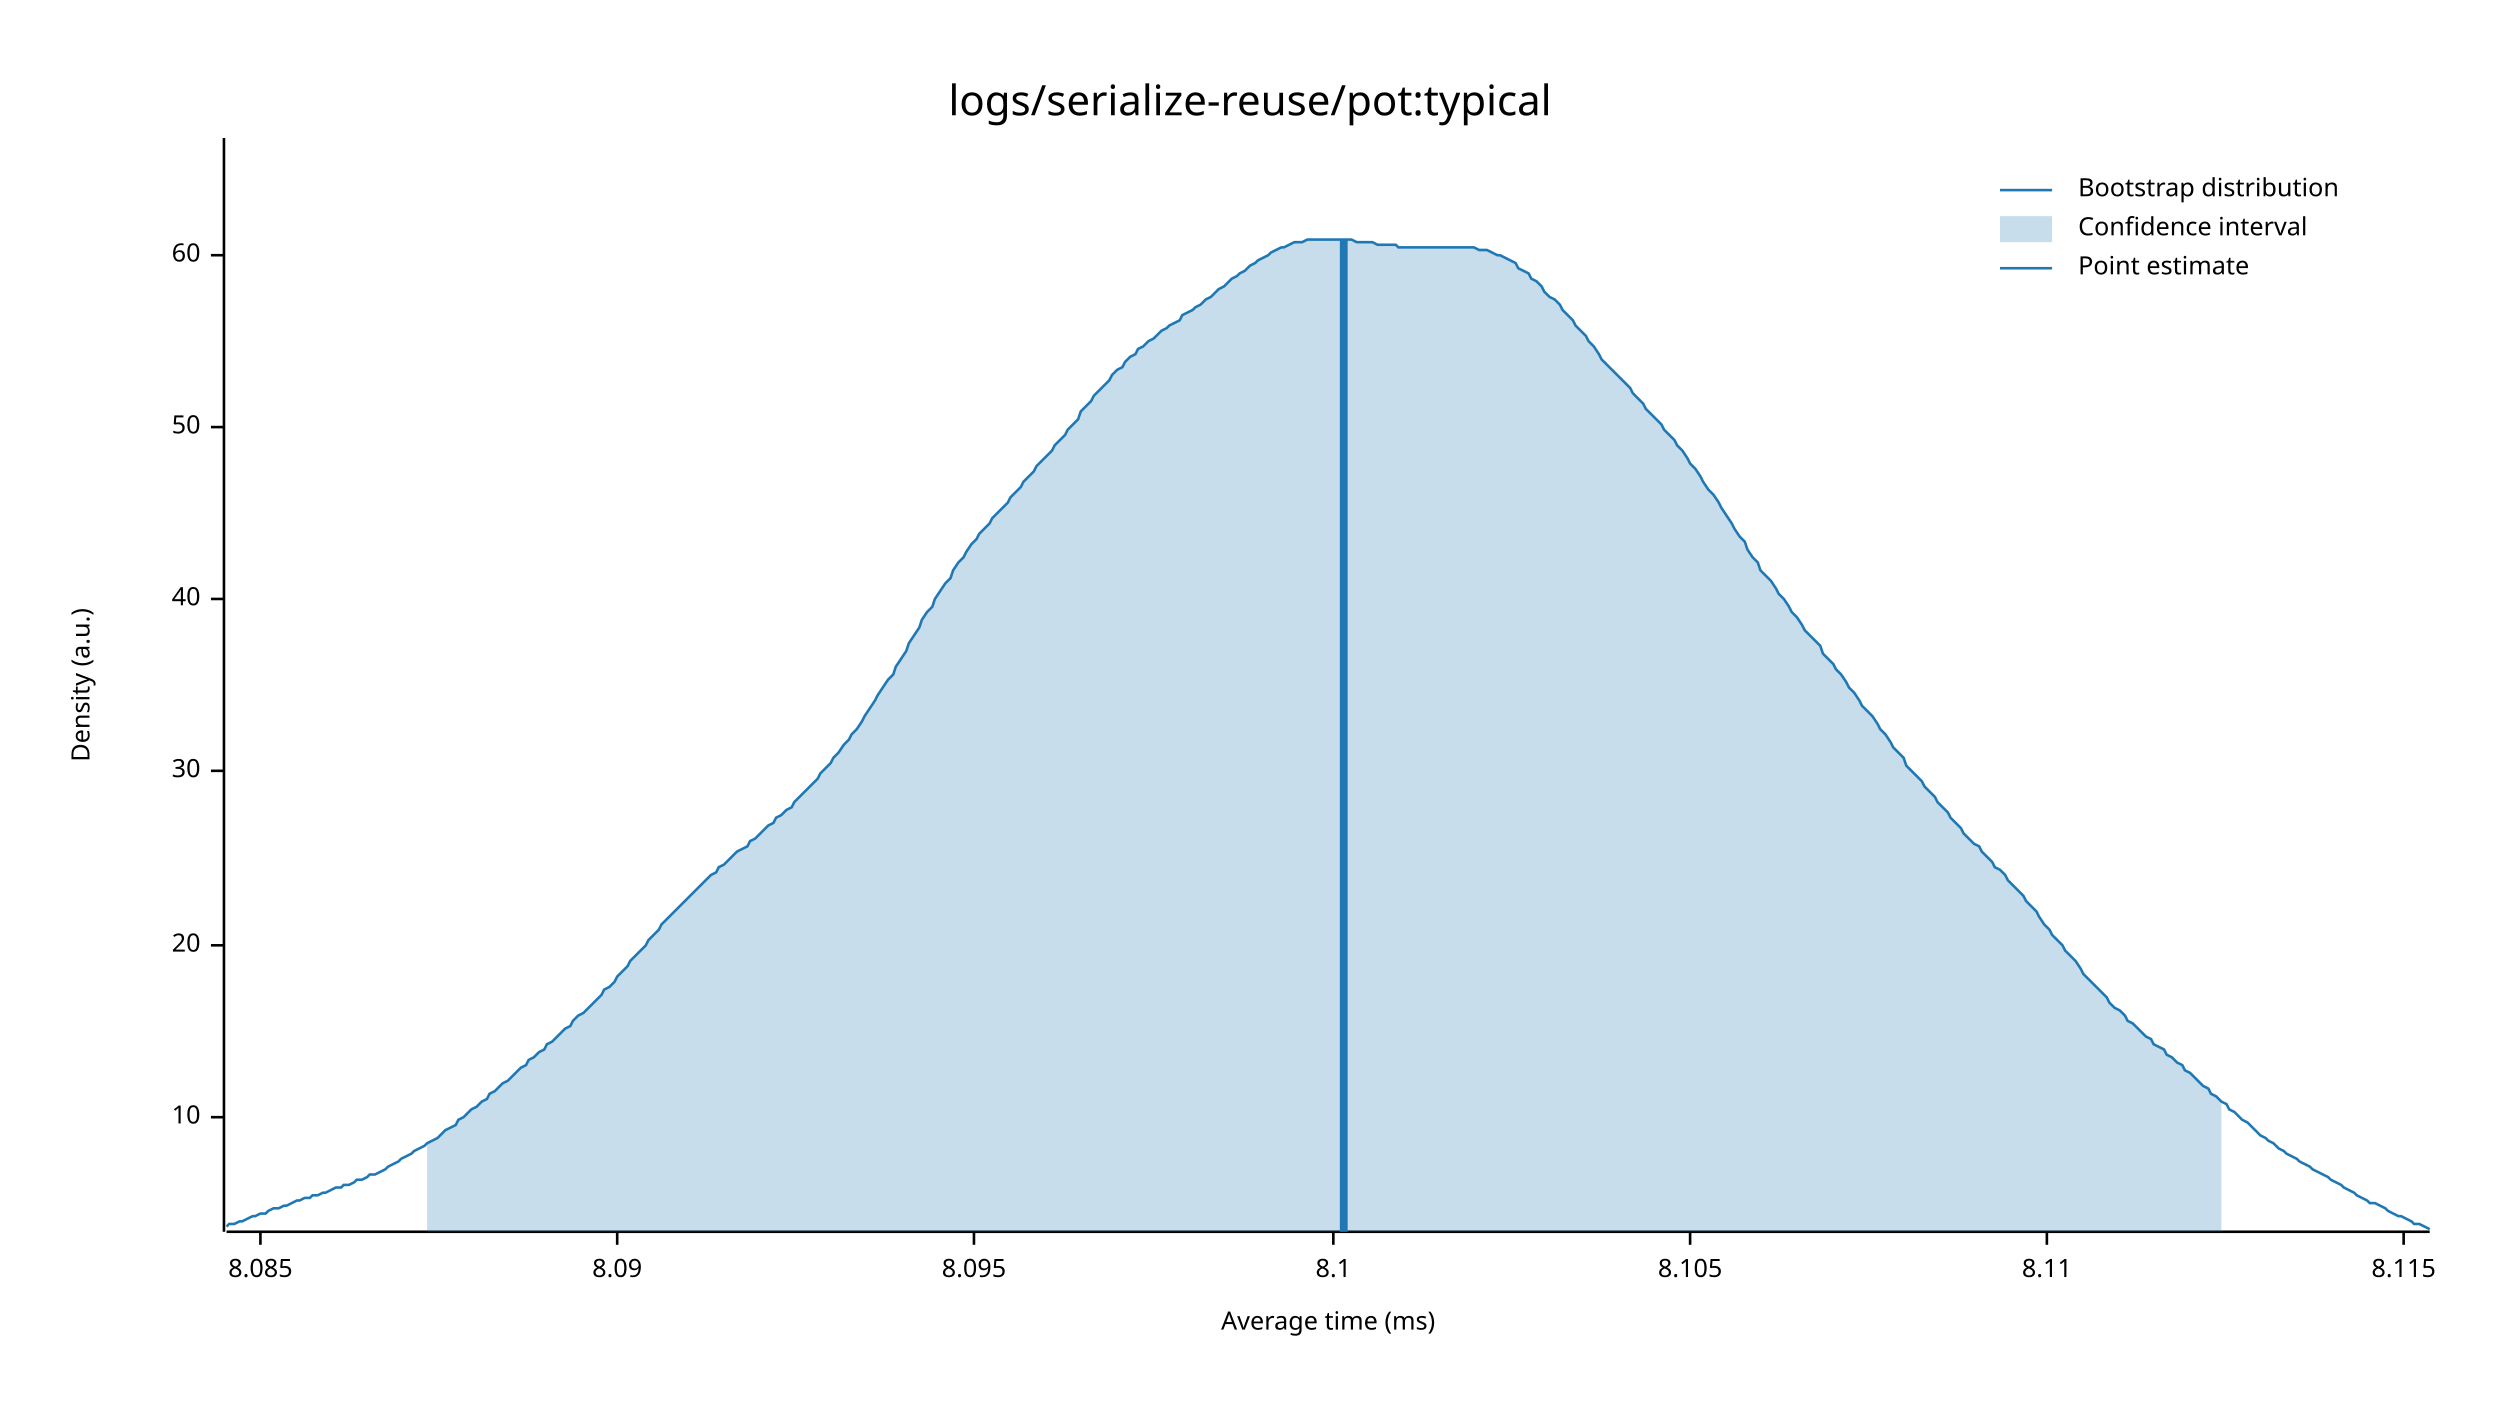
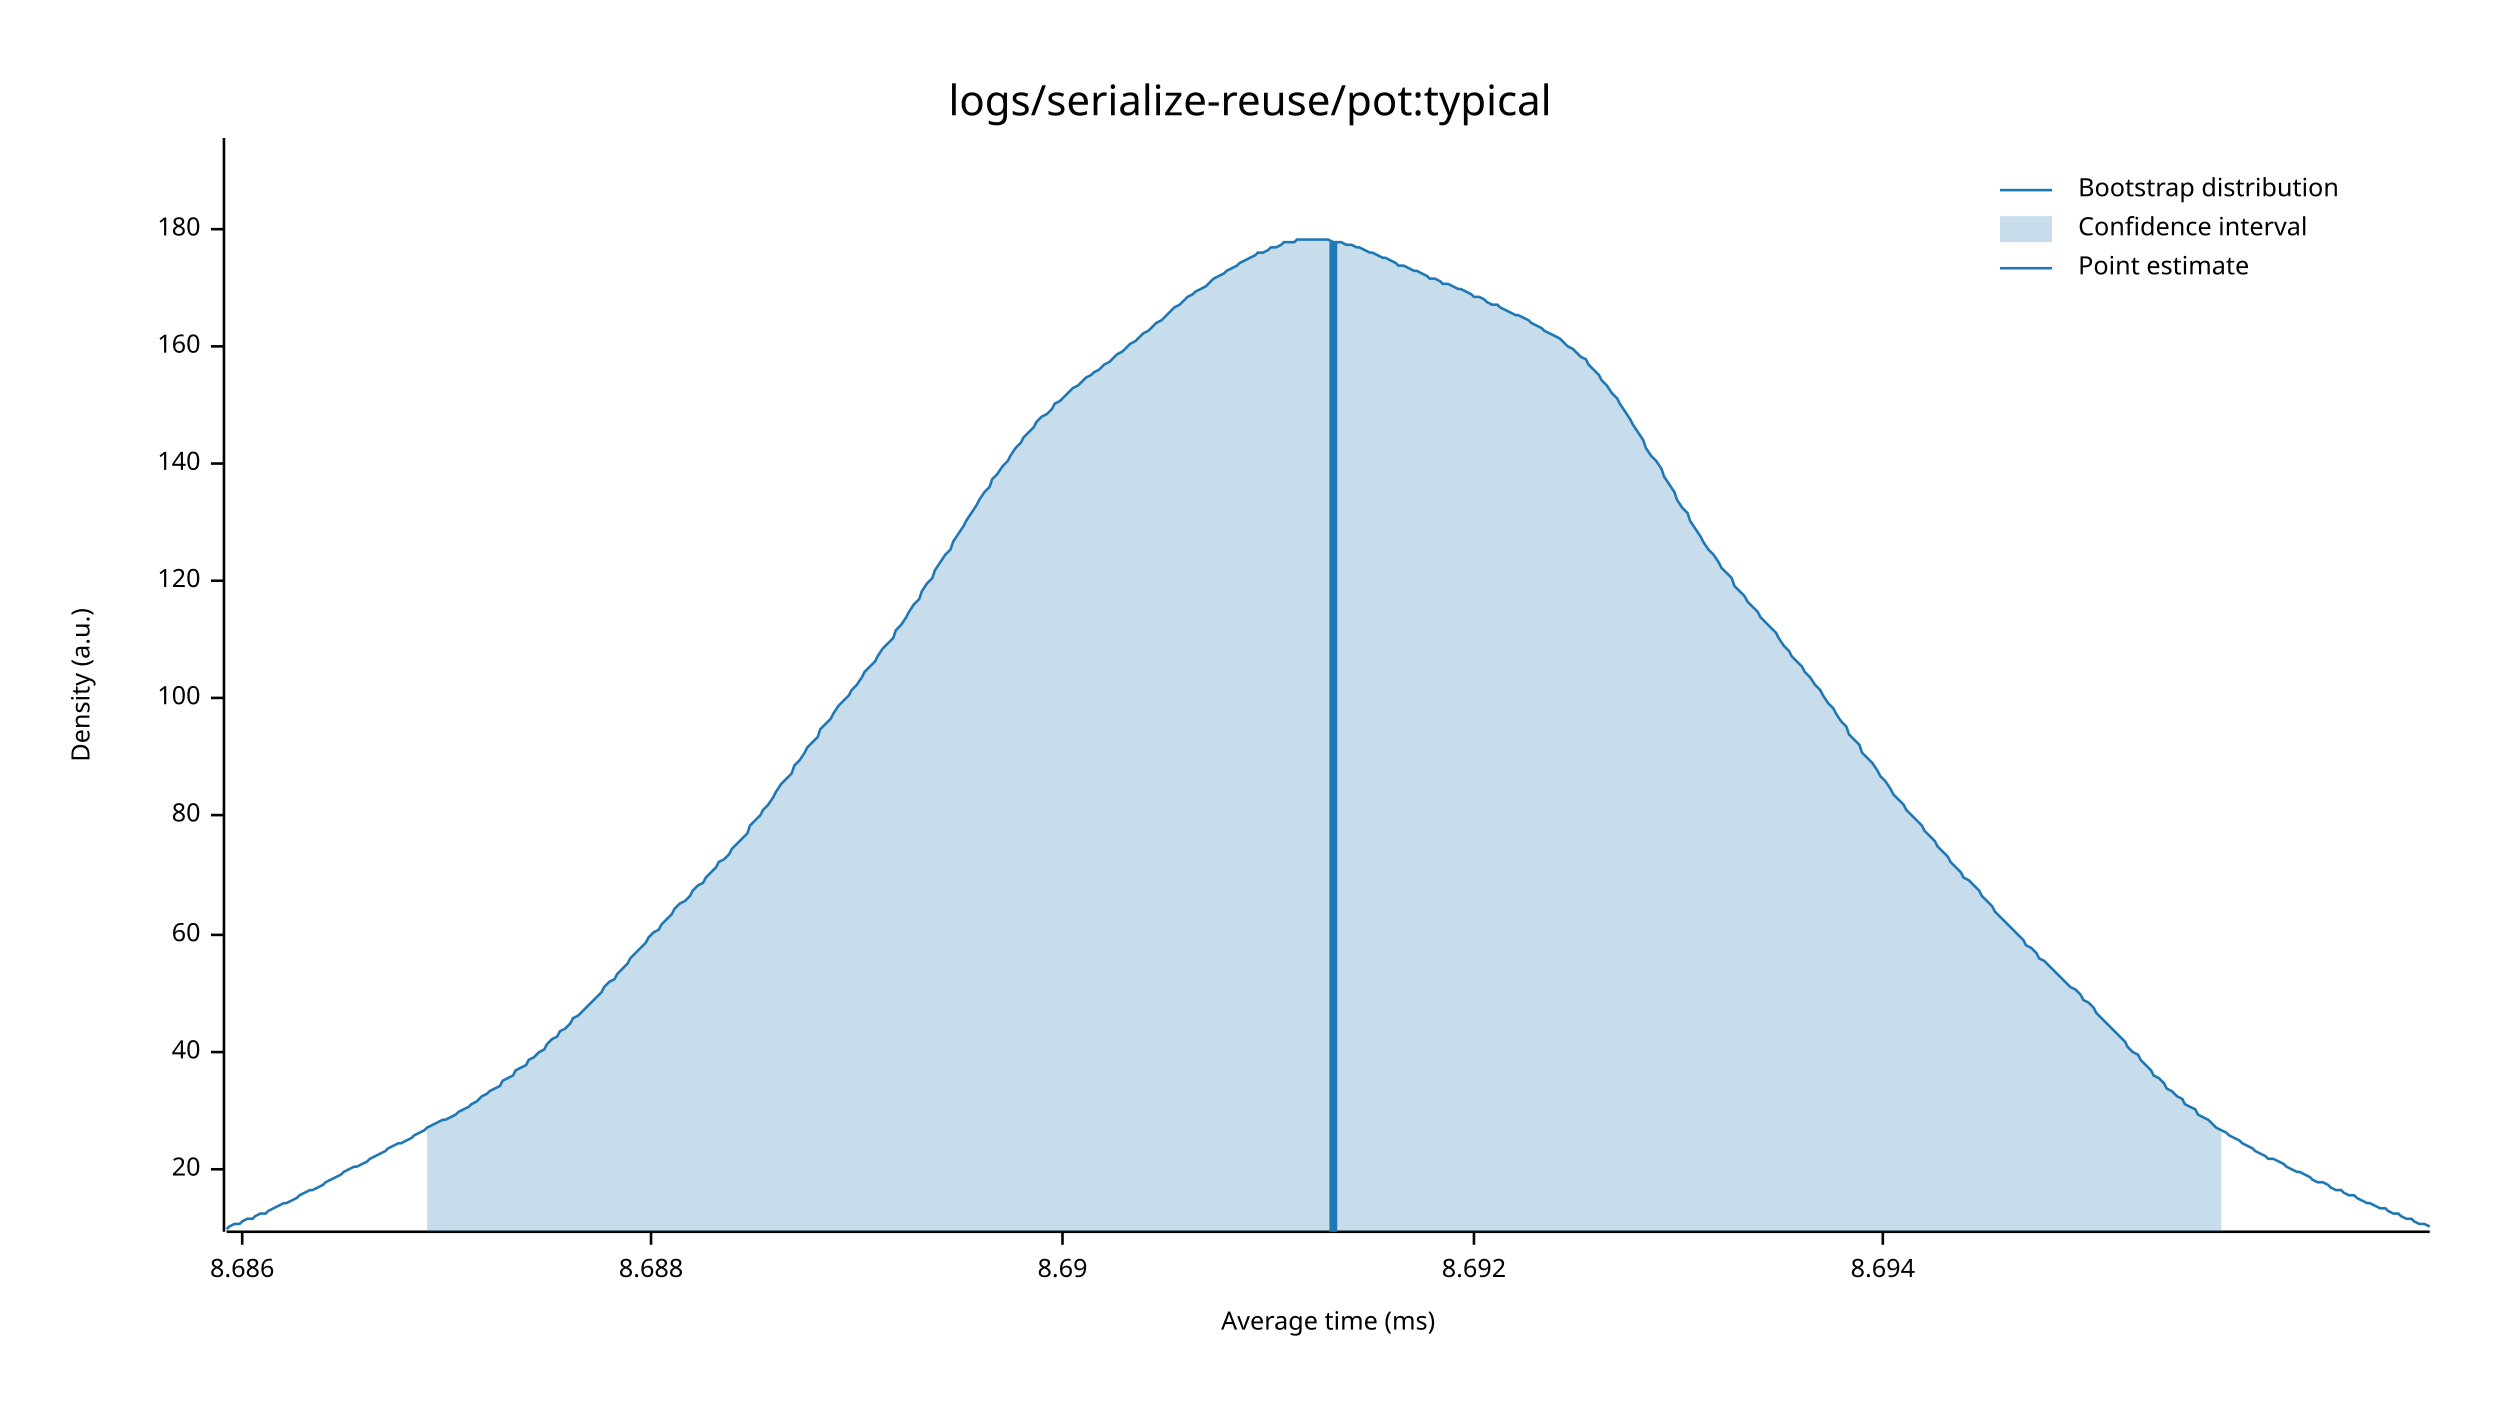
<svg xmlns="http://www.w3.org/2000/svg" style="background-color:#EEE;" width="960" height="540" viewBox="0 0 960 540">
  <text x="480" y="32" dy="0.76em" text-anchor="middle" font-family="sans-serif" font-size="16.129" opacity="1" fill="#000000">
logs/serialize-reuse/pot:typical
</text>
  <text x="27" y="263" dy="0.76em" text-anchor="middle" font-family="sans-serif" font-size="9.677" opacity="1" fill="#000000" transform="rotate(270, 27, 263)">
Density (a.u.)
</text>
  <text x="510" y="513" dy="-0.5ex" text-anchor="middle" font-family="sans-serif" font-size="9.677" opacity="1" fill="#000000">
Average time (ms)
</text>
  <polyline fill="none" opacity="1" stroke="#000000" stroke-width="1" points="86,53 86,473 " />
-   <text x="77" y="429" dy="0.5ex" text-anchor="end" font-family="sans-serif" font-size="9.677" opacity="1" fill="#000000">
- 10
- </text>
-   <polyline fill="none" opacity="1" stroke="#000000" stroke-width="1" points="81,429 86,429 " />
-   <text x="77" y="363" dy="0.5ex" text-anchor="end" font-family="sans-serif" font-size="9.677" opacity="1" fill="#000000">
+   <text x="77" y="449" dy="0.5ex" text-anchor="end" font-family="sans-serif" font-size="9.677" opacity="1" fill="#000000">
20
</text>
-   <polyline fill="none" opacity="1" stroke="#000000" stroke-width="1" points="81,363 86,363 " />
-   <text x="77" y="296" dy="0.5ex" text-anchor="end" font-family="sans-serif" font-size="9.677" opacity="1" fill="#000000">
- 30
- </text>
-   <polyline fill="none" opacity="1" stroke="#000000" stroke-width="1" points="81,296 86,296 " />
-   <text x="77" y="230" dy="0.5ex" text-anchor="end" font-family="sans-serif" font-size="9.677" opacity="1" fill="#000000">
+   <polyline fill="none" opacity="1" stroke="#000000" stroke-width="1" points="81,449 86,449 " />
+   <text x="77" y="404" dy="0.5ex" text-anchor="end" font-family="sans-serif" font-size="9.677" opacity="1" fill="#000000">
40
</text>
-   <polyline fill="none" opacity="1" stroke="#000000" stroke-width="1" points="81,230 86,230 " />
-   <text x="77" y="164" dy="0.5ex" text-anchor="end" font-family="sans-serif" font-size="9.677" opacity="1" fill="#000000">
- 50
- </text>
-   <polyline fill="none" opacity="1" stroke="#000000" stroke-width="1" points="81,164 86,164 " />
-   <text x="77" y="98" dy="0.5ex" text-anchor="end" font-family="sans-serif" font-size="9.677" opacity="1" fill="#000000">
+   <polyline fill="none" opacity="1" stroke="#000000" stroke-width="1" points="81,404 86,404 " />
+   <text x="77" y="359" dy="0.5ex" text-anchor="end" font-family="sans-serif" font-size="9.677" opacity="1" fill="#000000">
60
</text>
-   <polyline fill="none" opacity="1" stroke="#000000" stroke-width="1" points="81,98 86,98 " />
+   <polyline fill="none" opacity="1" stroke="#000000" stroke-width="1" points="81,359 86,359 " />
+   <text x="77" y="313" dy="0.5ex" text-anchor="end" font-family="sans-serif" font-size="9.677" opacity="1" fill="#000000">
+ 80
+ </text>
+   <polyline fill="none" opacity="1" stroke="#000000" stroke-width="1" points="81,313 86,313 " />
+   <text x="77" y="268" dy="0.5ex" text-anchor="end" font-family="sans-serif" font-size="9.677" opacity="1" fill="#000000">
+ 100
+ </text>
+   <polyline fill="none" opacity="1" stroke="#000000" stroke-width="1" points="81,268 86,268 " />
+   <text x="77" y="223" dy="0.5ex" text-anchor="end" font-family="sans-serif" font-size="9.677" opacity="1" fill="#000000">
+ 120
+ </text>
+   <polyline fill="none" opacity="1" stroke="#000000" stroke-width="1" points="81,223 86,223 " />
+   <text x="77" y="178" dy="0.5ex" text-anchor="end" font-family="sans-serif" font-size="9.677" opacity="1" fill="#000000">
+ 140
+ </text>
+   <polyline fill="none" opacity="1" stroke="#000000" stroke-width="1" points="81,178 86,178 " />
+   <text x="77" y="133" dy="0.5ex" text-anchor="end" font-family="sans-serif" font-size="9.677" opacity="1" fill="#000000">
+ 160
+ </text>
+   <polyline fill="none" opacity="1" stroke="#000000" stroke-width="1" points="81,133 86,133 " />
+   <text x="77" y="88" dy="0.5ex" text-anchor="end" font-family="sans-serif" font-size="9.677" opacity="1" fill="#000000">
+ 180
+ </text>
+   <polyline fill="none" opacity="1" stroke="#000000" stroke-width="1" points="81,88 86,88 " />
  <polyline fill="none" opacity="1" stroke="#000000" stroke-width="1" points="87,473 933,473 " />
-   <text x="100" y="483" dy="0.76em" text-anchor="middle" font-family="sans-serif" font-size="9.677" opacity="1" fill="#000000">
- 8.085
+   <text x="93" y="483" dy="0.76em" text-anchor="middle" font-family="sans-serif" font-size="9.677" opacity="1" fill="#000000">
+ 8.686
</text>
-   <polyline fill="none" opacity="1" stroke="#000000" stroke-width="1" points="100,473 100,478 " />
-   <text x="237" y="483" dy="0.76em" text-anchor="middle" font-family="sans-serif" font-size="9.677" opacity="1" fill="#000000">
- 8.09
+   <polyline fill="none" opacity="1" stroke="#000000" stroke-width="1" points="93,473 93,478 " />
+   <text x="250" y="483" dy="0.76em" text-anchor="middle" font-family="sans-serif" font-size="9.677" opacity="1" fill="#000000">
+ 8.688
</text>
-   <polyline fill="none" opacity="1" stroke="#000000" stroke-width="1" points="237,473 237,478 " />
-   <text x="374" y="483" dy="0.76em" text-anchor="middle" font-family="sans-serif" font-size="9.677" opacity="1" fill="#000000">
- 8.095
+   <polyline fill="none" opacity="1" stroke="#000000" stroke-width="1" points="250,473 250,478 " />
+   <text x="408" y="483" dy="0.76em" text-anchor="middle" font-family="sans-serif" font-size="9.677" opacity="1" fill="#000000">
+ 8.69
</text>
-   <polyline fill="none" opacity="1" stroke="#000000" stroke-width="1" points="374,473 374,478 " />
-   <text x="512" y="483" dy="0.76em" text-anchor="middle" font-family="sans-serif" font-size="9.677" opacity="1" fill="#000000">
- 8.1
+   <polyline fill="none" opacity="1" stroke="#000000" stroke-width="1" points="408,473 408,478 " />
+   <text x="566" y="483" dy="0.76em" text-anchor="middle" font-family="sans-serif" font-size="9.677" opacity="1" fill="#000000">
+ 8.692
</text>
-   <polyline fill="none" opacity="1" stroke="#000000" stroke-width="1" points="512,473 512,478 " />
-   <text x="649" y="483" dy="0.76em" text-anchor="middle" font-family="sans-serif" font-size="9.677" opacity="1" fill="#000000">
- 8.105
+   <polyline fill="none" opacity="1" stroke="#000000" stroke-width="1" points="566,473 566,478 " />
+   <text x="723" y="483" dy="0.76em" text-anchor="middle" font-family="sans-serif" font-size="9.677" opacity="1" fill="#000000">
+ 8.694
</text>
-   <polyline fill="none" opacity="1" stroke="#000000" stroke-width="1" points="649,473 649,478 " />
-   <text x="786" y="483" dy="0.76em" text-anchor="middle" font-family="sans-serif" font-size="9.677" opacity="1" fill="#000000">
- 8.11
- </text>
-   <polyline fill="none" opacity="1" stroke="#000000" stroke-width="1" points="786,473 786,478 " />
-   <text x="923" y="483" dy="0.76em" text-anchor="middle" font-family="sans-serif" font-size="9.677" opacity="1" fill="#000000">
- 8.115
- </text>
-   <polyline fill="none" opacity="1" stroke="#000000" stroke-width="1" points="923,473 923,478 " />
-   <polyline fill="none" opacity="1" stroke="#1F78B4" stroke-width="1" points="87,471 88,470 90,470 92,469 93,469 95,468 97,467 98,467 100,466 102,466 103,465 105,464 107,464 109,463 110,463 112,462 114,461 115,461 117,460 119,460 120,459 122,459 124,458 125,458 127,457 129,456 131,456 132,455 134,455 136,454 137,453 139,453 141,452 142,451 144,451 146,450 148,449 149,448 151,447 153,446 154,445 156,444 158,443 159,442 161,441 163,440 164,439 166,438 168,437 170,435 171,434 173,433 175,432 176,430 178,429 180,427 181,426 183,425 185,423 187,422 188,420 190,419 192,417 193,416 195,415 197,413 198,412 200,410 202,409 203,407 205,406 207,404 209,403 210,401 212,400 214,398 215,397 217,395 219,394 220,392 222,390 224,389 226,387 227,386 229,384 231,382 232,380 234,379 236,377 237,375 239,373 241,371 242,369 244,367 246,365 248,363 249,361 251,359 253,357 254,355 256,353 258,351 259,350 261,348 263,346 265,344 266,343 268,341 270,339 271,338 273,336 275,335 276,333 278,332 280,330 281,329 283,327 285,326 287,325 288,323 290,322 292,320 293,319 295,317 297,316 298,314 300,313 302,311 304,310 305,308 307,306 309,304 310,303 312,301 314,299 315,297 317,295 319,293 320,291 322,289 324,286 326,284 327,282 329,280 331,277 332,275 334,272 336,269 337,267 339,264 341,261 343,259 344,256 346,253 348,250 349,247 351,244 353,241 354,238 356,235 358,233 359,230 361,227 363,224 365,222 366,219 368,216 370,214 371,212 373,209 375,207 376,205 378,203 380,201 381,199 383,197 385,195 387,193 388,191 390,189 392,187 393,185 395,183 397,181 398,179 400,177 402,175 404,173 405,171 407,169 409,167 410,165 412,163 414,161 415,158 417,156 419,154 420,152 422,150 424,148 426,146 427,144 429,142 431,141 432,139 434,137 436,136 437,134 439,133 441,131 443,130 444,129 446,127 448,126 449,125 451,124 453,123 454,121 456,120 458,119 459,118 461,117 463,115 465,114 466,113 468,111 470,110 471,109 473,107 475,106 476,105 478,104 480,102 482,101 483,100 485,99 487,98 488,97 490,96 492,95 493,95 495,94 497,93 498,93 500,93 502,92 504,92 505,92 507,92 509,92 510,92 512,92 514,92 515,92 517,92 519,92 521,93 522,93 524,93 526,93 527,93 529,94 531,94 532,94 534,94 536,94 537,95 539,95 541,95 543,95 544,95 546,95 548,95 549,95 551,95 553,95 554,95 556,95 558,95 560,95 561,95 563,95 565,95 566,95 568,96 570,96 571,96 573,97 575,98 576,98 578,99 580,100 582,101 583,103 585,104 587,105 588,107 590,108 592,110 593,112 595,114 597,115 599,117 600,119 602,121 604,123 605,125 607,127 609,129 610,131 612,133 614,136 615,138 617,140 619,142 621,144 622,145 624,147 626,149 627,151 629,153 631,155 632,157 634,159 636,161 638,163 639,165 641,167 643,169 644,171 646,173 648,176 649,178 651,180 653,183 654,185 656,188 658,190 660,193 661,195 663,198 665,201 666,203 668,206 670,208 671,211 673,214 675,216 676,219 678,221 680,223 682,226 683,228 685,230 687,233 688,235 690,237 692,240 693,242 695,244 697,246 699,248 700,251 702,253 704,255 705,257 707,259 709,262 710,264 712,266 714,269 715,271 717,273 719,275 721,278 722,280 724,282 726,285 727,287 729,289 731,291 732,294 734,296 736,298 738,300 739,302 741,304 743,306 744,308 746,310 748,312 749,314 751,316 753,318 754,320 756,322 758,324 760,325 761,327 763,329 765,331 766,333 768,334 770,336 771,338 773,340 775,342 777,344 778,346 780,348 782,350 783,352 785,355 787,357 788,359 790,361 792,363 793,365 795,367 797,369 799,372 800,374 802,376 804,378 805,379 807,381 809,383 810,385 812,387 814,388 816,390 817,392 819,393 821,395 822,396 824,398 826,399 827,401 829,402 831,403 832,405 834,406 836,408 838,409 839,411 841,412 843,414 844,415 846,417 848,418 849,420 851,421 853,423 855,424 856,426 858,427 860,429 861,430 863,431 865,433 866,434 868,436 870,437 871,438 873,439 875,441 877,442 878,443 880,444 882,445 883,446 885,447 887,448 888,449 890,450 892,451 894,452 895,453 897,454 899,455 900,456 902,457 904,458 905,459 907,460 909,461 910,462 912,462 914,463 916,464 917,465 919,466 921,467 922,467 924,468 926,469 927,470 929,470 931,471 933,472 " />
-   <polygon opacity="0.25" fill="#1F78B4" points="164,439 166,438 168,437 170,435 171,434 173,433 175,432 176,430 178,429 180,427 181,426 183,425 185,423 187,422 188,420 190,419 192,417 193,416 195,415 197,413 198,412 200,410 202,409 203,407 205,406 207,404 209,403 210,401 212,400 214,398 215,397 217,395 219,394 220,392 222,390 224,389 226,387 227,386 229,384 231,382 232,380 234,379 236,377 237,375 239,373 241,371 242,369 244,367 246,365 248,363 249,361 251,359 253,357 254,355 256,353 258,351 259,350 261,348 263,346 265,344 266,343 268,341 270,339 271,338 273,336 275,335 276,333 278,332 280,330 281,329 283,327 285,326 287,325 288,323 290,322 292,320 293,319 295,317 297,316 298,314 300,313 302,311 304,310 305,308 307,306 309,304 310,303 312,301 314,299 315,297 317,295 319,293 320,291 322,289 324,286 326,284 327,282 329,280 331,277 332,275 334,272 336,269 337,267 339,264 341,261 343,259 344,256 346,253 348,250 349,247 351,244 353,241 354,238 356,235 358,233 359,230 361,227 363,224 365,222 366,219 368,216 370,214 371,212 373,209 375,207 376,205 378,203 380,201 381,199 383,197 385,195 387,193 388,191 390,189 392,187 393,185 395,183 397,181 398,179 400,177 402,175 404,173 405,171 407,169 409,167 410,165 412,163 414,161 415,158 417,156 419,154 420,152 422,150 424,148 426,146 427,144 429,142 431,141 432,139 434,137 436,136 437,134 439,133 441,131 443,130 444,129 446,127 448,126 449,125 451,124 453,123 454,121 456,120 458,119 459,118 461,117 463,115 465,114 466,113 468,111 470,110 471,109 473,107 475,106 476,105 478,104 480,102 482,101 483,100 485,99 487,98 488,97 490,96 492,95 493,95 495,94 497,93 498,93 500,93 502,92 504,92 505,92 507,92 509,92 510,92 512,92 514,92 515,92 517,92 519,92 521,93 522,93 524,93 526,93 527,93 529,94 531,94 532,94 534,94 536,94 537,95 539,95 541,95 543,95 544,95 546,95 548,95 549,95 551,95 553,95 554,95 556,95 558,95 560,95 561,95 563,95 565,95 566,95 568,96 570,96 571,96 573,97 575,98 576,98 578,99 580,100 582,101 583,103 585,104 587,105 588,107 590,108 592,110 593,112 595,114 597,115 599,117 600,119 602,121 604,123 605,125 607,127 609,129 610,131 612,133 614,136 615,138 617,140 619,142 621,144 622,145 624,147 626,149 627,151 629,153 631,155 632,157 634,159 636,161 638,163 639,165 641,167 643,169 644,171 646,173 648,176 649,178 651,180 653,183 654,185 656,188 658,190 660,193 661,195 663,198 665,201 666,203 668,206 670,208 671,211 673,214 675,216 676,219 678,221 680,223 682,226 683,228 685,230 687,233 688,235 690,237 692,240 693,242 695,244 697,246 699,248 700,251 702,253 704,255 705,257 707,259 709,262 710,264 712,266 714,269 715,271 717,273 719,275 721,278 722,280 724,282 726,285 727,287 729,289 731,291 732,294 734,296 736,298 738,300 739,302 741,304 743,306 744,308 746,310 748,312 749,314 751,316 753,318 754,320 756,322 758,324 760,325 761,327 763,329 765,331 766,333 768,334 770,336 771,338 773,340 775,342 777,344 778,346 780,348 782,350 783,352 785,355 787,357 788,359 790,361 792,363 793,365 795,367 797,369 799,372 800,374 802,376 804,378 805,379 807,381 809,383 810,385 812,387 814,388 816,390 817,392 819,393 821,395 822,396 824,398 826,399 827,401 829,402 831,403 832,405 834,406 836,408 838,409 839,411 841,412 843,414 844,415 846,417 848,418 849,420 851,421 853,423 853,473 164,473 " />
-   <polyline fill="none" opacity="1" stroke="#1F78B4" stroke-width="3" points="516,473 516,92 " />
+   <polyline fill="none" opacity="1" stroke="#000000" stroke-width="1" points="723,473 723,478 " />
+   <polyline fill="none" opacity="1" stroke="#1F78B4" stroke-width="1" points="87,472 88,471 90,470 92,470 93,469 95,468 97,468 98,467 100,466 102,466 103,465 105,464 107,463 109,462 110,462 112,461 114,460 115,459 117,458 119,457 120,457 122,456 124,455 125,454 127,453 129,452 131,451 132,450 134,449 136,448 137,448 139,447 141,446 142,445 144,444 146,443 148,442 149,441 151,440 153,439 154,439 156,438 158,437 159,436 161,435 163,434 164,433 166,432 168,431 170,430 171,430 173,429 175,428 176,427 178,426 180,425 181,424 183,423 185,421 187,420 188,419 190,418 192,417 193,415 195,414 197,413 198,411 200,410 202,409 203,407 205,406 207,404 209,403 210,401 212,399 214,398 215,396 217,395 219,393 220,391 222,390 224,388 226,386 227,385 229,383 231,381 232,379 234,377 236,376 237,374 239,372 241,370 242,368 244,366 246,364 248,362 249,360 251,358 253,357 254,355 256,353 258,351 259,349 261,347 263,346 265,344 266,342 268,340 270,339 271,337 273,335 275,333 276,331 278,330 280,328 281,326 283,324 285,322 287,320 288,317 290,315 292,313 293,311 295,309 297,306 298,304 300,301 302,299 304,297 305,294 307,292 309,289 310,287 312,285 314,283 315,280 317,278 319,276 320,274 322,271 324,269 326,267 327,265 329,263 331,260 332,258 334,256 336,254 337,252 339,249 341,247 343,245 344,242 346,240 348,237 349,235 351,232 353,230 354,227 356,224 358,222 359,219 361,216 363,213 365,211 366,208 368,205 370,202 371,200 373,197 375,194 376,192 378,189 380,187 381,184 383,182 385,179 387,177 388,175 390,172 392,170 393,168 395,166 397,164 398,162 400,160 402,159 404,157 405,155 407,154 409,152 410,151 412,149 414,148 415,147 417,145 419,144 420,143 422,142 424,140 426,139 427,138 429,136 431,135 432,134 434,132 436,131 437,130 439,128 441,127 443,125 444,124 446,123 448,121 449,120 451,118 453,117 454,116 456,114 458,113 459,112 461,111 463,110 465,108 466,107 468,106 470,105 471,104 473,103 475,102 476,101 478,100 480,99 482,98 483,97 485,97 487,96 488,95 490,95 492,94 493,93 495,93 497,93 498,92 500,92 502,92 504,92 505,92 507,92 509,92 510,92 512,93 514,93 515,93 517,94 519,94 521,95 522,95 524,96 526,97 527,97 529,98 531,99 532,99 534,100 536,101 537,102 539,102 541,103 543,104 544,104 546,105 548,106 549,107 551,107 553,108 554,109 556,109 558,110 560,111 561,111 563,112 565,113 566,114 568,114 570,115 571,116 573,117 575,117 576,118 578,119 580,120 582,121 583,121 585,122 587,123 588,124 590,125 592,126 593,127 595,128 597,129 599,130 600,131 602,133 604,134 605,135 607,137 609,138 610,140 612,142 614,144 615,146 617,148 619,151 621,153 622,155 624,158 626,161 627,163 629,166 631,169 632,172 634,175 636,177 638,180 639,183 641,186 643,189 644,192 646,195 648,197 649,200 651,203 653,206 654,208 656,211 658,213 660,216 661,218 663,220 665,222 666,225 668,227 670,229 671,231 673,233 675,235 676,237 678,239 680,241 682,243 683,245 685,248 687,250 688,252 690,254 692,256 693,258 695,260 697,263 699,265 700,267 702,270 704,272 705,274 707,277 709,279 710,282 712,284 714,286 715,289 717,291 719,293 721,296 722,298 724,300 726,303 727,305 729,307 731,309 732,311 734,313 736,315 738,317 739,319 741,321 743,323 744,325 746,327 748,329 749,331 751,333 753,335 754,337 756,338 758,340 760,342 761,344 763,346 765,348 766,350 768,352 770,354 771,355 773,357 775,359 777,361 778,363 780,364 782,366 783,368 785,369 787,371 788,372 790,374 792,376 793,377 795,379 797,380 799,382 800,384 802,385 804,387 805,389 807,391 809,393 810,394 812,396 814,398 816,400 817,402 819,404 821,405 822,407 824,409 826,411 827,413 829,414 831,416 832,418 834,419 836,421 838,422 839,424 841,425 843,426 844,428 846,429 848,430 849,431 851,433 853,434 855,435 856,436 858,437 860,438 861,439 863,440 865,441 866,442 868,443 870,444 871,445 873,445 875,446 877,447 878,448 880,449 882,450 883,450 885,451 887,452 888,453 890,454 892,454 894,455 895,456 897,457 899,457 900,458 902,459 904,459 905,460 907,461 909,462 910,462 912,463 914,464 916,464 917,465 919,466 921,466 922,467 924,468 926,468 927,469 929,470 931,470 933,471 " />
+   <polygon opacity="0.25" fill="#1F78B4" points="164,433 166,432 168,431 170,430 171,430 173,429 175,428 176,427 178,426 180,425 181,424 183,423 185,421 187,420 188,419 190,418 192,417 193,415 195,414 197,413 198,411 200,410 202,409 203,407 205,406 207,404 209,403 210,401 212,399 214,398 215,396 217,395 219,393 220,391 222,390 224,388 226,386 227,385 229,383 231,381 232,379 234,377 236,376 237,374 239,372 241,370 242,368 244,366 246,364 248,362 249,360 251,358 253,357 254,355 256,353 258,351 259,349 261,347 263,346 265,344 266,342 268,340 270,339 271,337 273,335 275,333 276,331 278,330 280,328 281,326 283,324 285,322 287,320 288,317 290,315 292,313 293,311 295,309 297,306 298,304 300,301 302,299 304,297 305,294 307,292 309,289 310,287 312,285 314,283 315,280 317,278 319,276 320,274 322,271 324,269 326,267 327,265 329,263 331,260 332,258 334,256 336,254 337,252 339,249 341,247 343,245 344,242 346,240 348,237 349,235 351,232 353,230 354,227 356,224 358,222 359,219 361,216 363,213 365,211 366,208 368,205 370,202 371,200 373,197 375,194 376,192 378,189 380,187 381,184 383,182 385,179 387,177 388,175 390,172 392,170 393,168 395,166 397,164 398,162 400,160 402,159 404,157 405,155 407,154 409,152 410,151 412,149 414,148 415,147 417,145 419,144 420,143 422,142 424,140 426,139 427,138 429,136 431,135 432,134 434,132 436,131 437,130 439,128 441,127 443,125 444,124 446,123 448,121 449,120 451,118 453,117 454,116 456,114 458,113 459,112 461,111 463,110 465,108 466,107 468,106 470,105 471,104 473,103 475,102 476,101 478,100 480,99 482,98 483,97 485,97 487,96 488,95 490,95 492,94 493,93 495,93 497,93 498,92 500,92 502,92 504,92 505,92 507,92 509,92 510,92 512,93 514,93 515,93 517,94 519,94 521,95 522,95 524,96 526,97 527,97 529,98 531,99 532,99 534,100 536,101 537,102 539,102 541,103 543,104 544,104 546,105 548,106 549,107 551,107 553,108 554,109 556,109 558,110 560,111 561,111 563,112 565,113 566,114 568,114 570,115 571,116 573,117 575,117 576,118 578,119 580,120 582,121 583,121 585,122 587,123 588,124 590,125 592,126 593,127 595,128 597,129 599,130 600,131 602,133 604,134 605,135 607,137 609,138 610,140 612,142 614,144 615,146 617,148 619,151 621,153 622,155 624,158 626,161 627,163 629,166 631,169 632,172 634,175 636,177 638,180 639,183 641,186 643,189 644,192 646,195 648,197 649,200 651,203 653,206 654,208 656,211 658,213 660,216 661,218 663,220 665,222 666,225 668,227 670,229 671,231 673,233 675,235 676,237 678,239 680,241 682,243 683,245 685,248 687,250 688,252 690,254 692,256 693,258 695,260 697,263 699,265 700,267 702,270 704,272 705,274 707,277 709,279 710,282 712,284 714,286 715,289 717,291 719,293 721,296 722,298 724,300 726,303 727,305 729,307 731,309 732,311 734,313 736,315 738,317 739,319 741,321 743,323 744,325 746,327 748,329 749,331 751,333 753,335 754,337 756,338 758,340 760,342 761,344 763,346 765,348 766,350 768,352 770,354 771,355 773,357 775,359 777,361 778,363 780,364 782,366 783,368 785,369 787,371 788,372 790,374 792,376 793,377 795,379 797,380 799,382 800,384 802,385 804,387 805,389 807,391 809,393 810,394 812,396 814,398 816,400 817,402 819,404 821,405 822,407 824,409 826,411 827,413 829,414 831,416 832,418 834,419 836,421 838,422 839,424 841,425 843,426 844,428 846,429 848,430 849,431 851,433 853,434 853,473 164,473 " />
+   <polyline fill="none" opacity="1" stroke="#1F78B4" stroke-width="3" points="512,473 512,93 " />
  <text x="798" y="68" dy="0.76em" text-anchor="start" font-family="sans-serif" font-size="9.677" opacity="1" fill="#000000">
Bootstrap distribution
</text>
  <text x="798" y="83" dy="0.76em" text-anchor="start" font-family="sans-serif" font-size="9.677" opacity="1" fill="#000000">
Confidence interval
</text>
  <text x="798" y="98" dy="0.76em" text-anchor="start" font-family="sans-serif" font-size="9.677" opacity="1" fill="#000000">
Point estimate
</text>
  <polyline fill="none" opacity="1" stroke="#1F78B4" stroke-width="1" points="768,73 788,73 " />
  <rect x="768" y="83" width="20" height="10" opacity="0.25" fill="#1F78B4" stroke="none" />
  <polyline fill="none" opacity="1" stroke="#1F78B4" stroke-width="1" points="768,103 788,103 " />
</svg>
